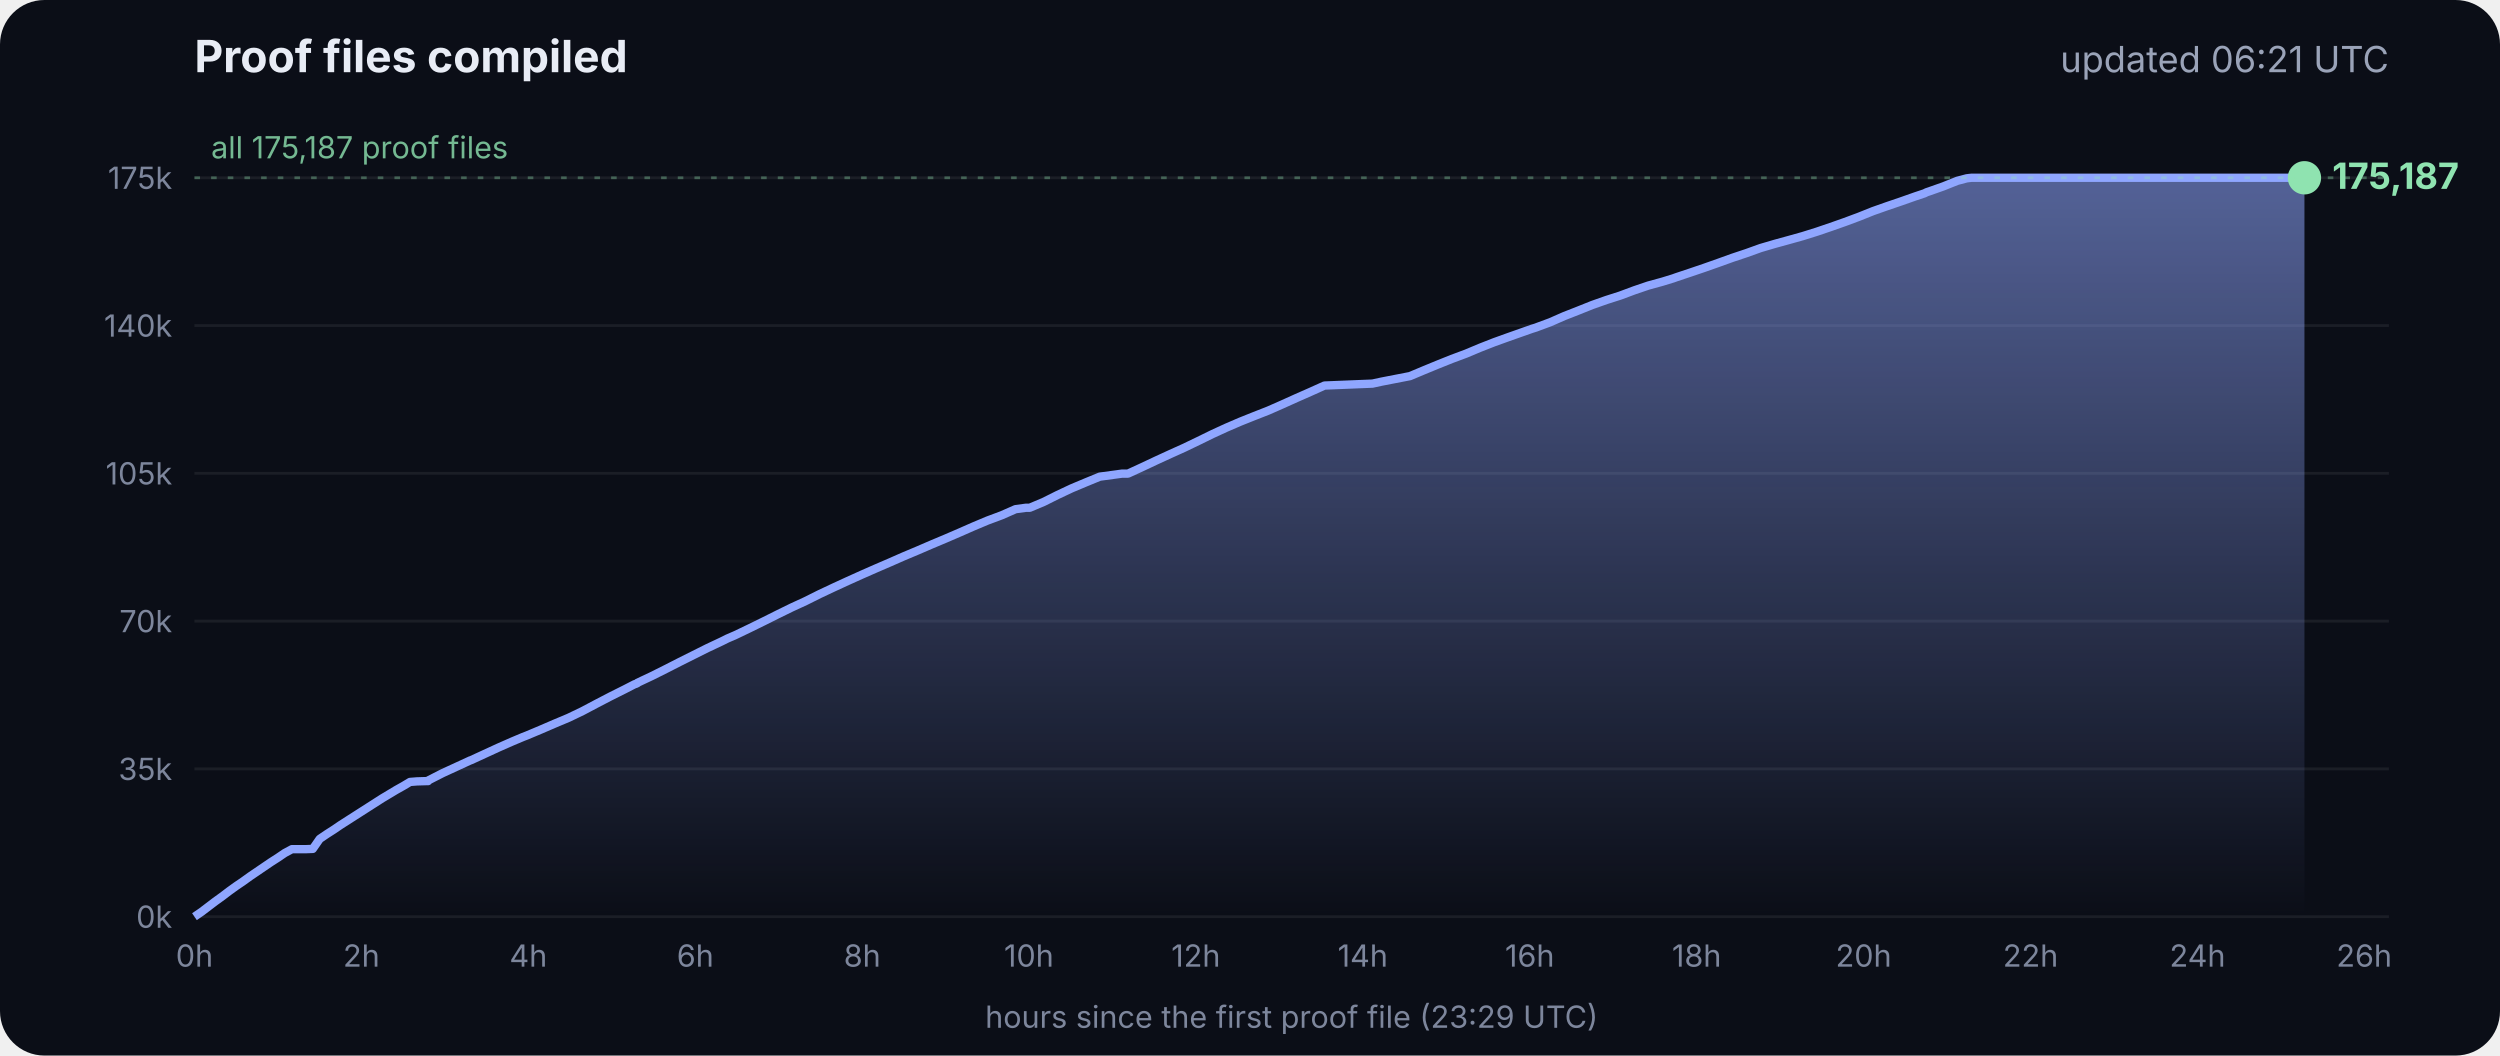
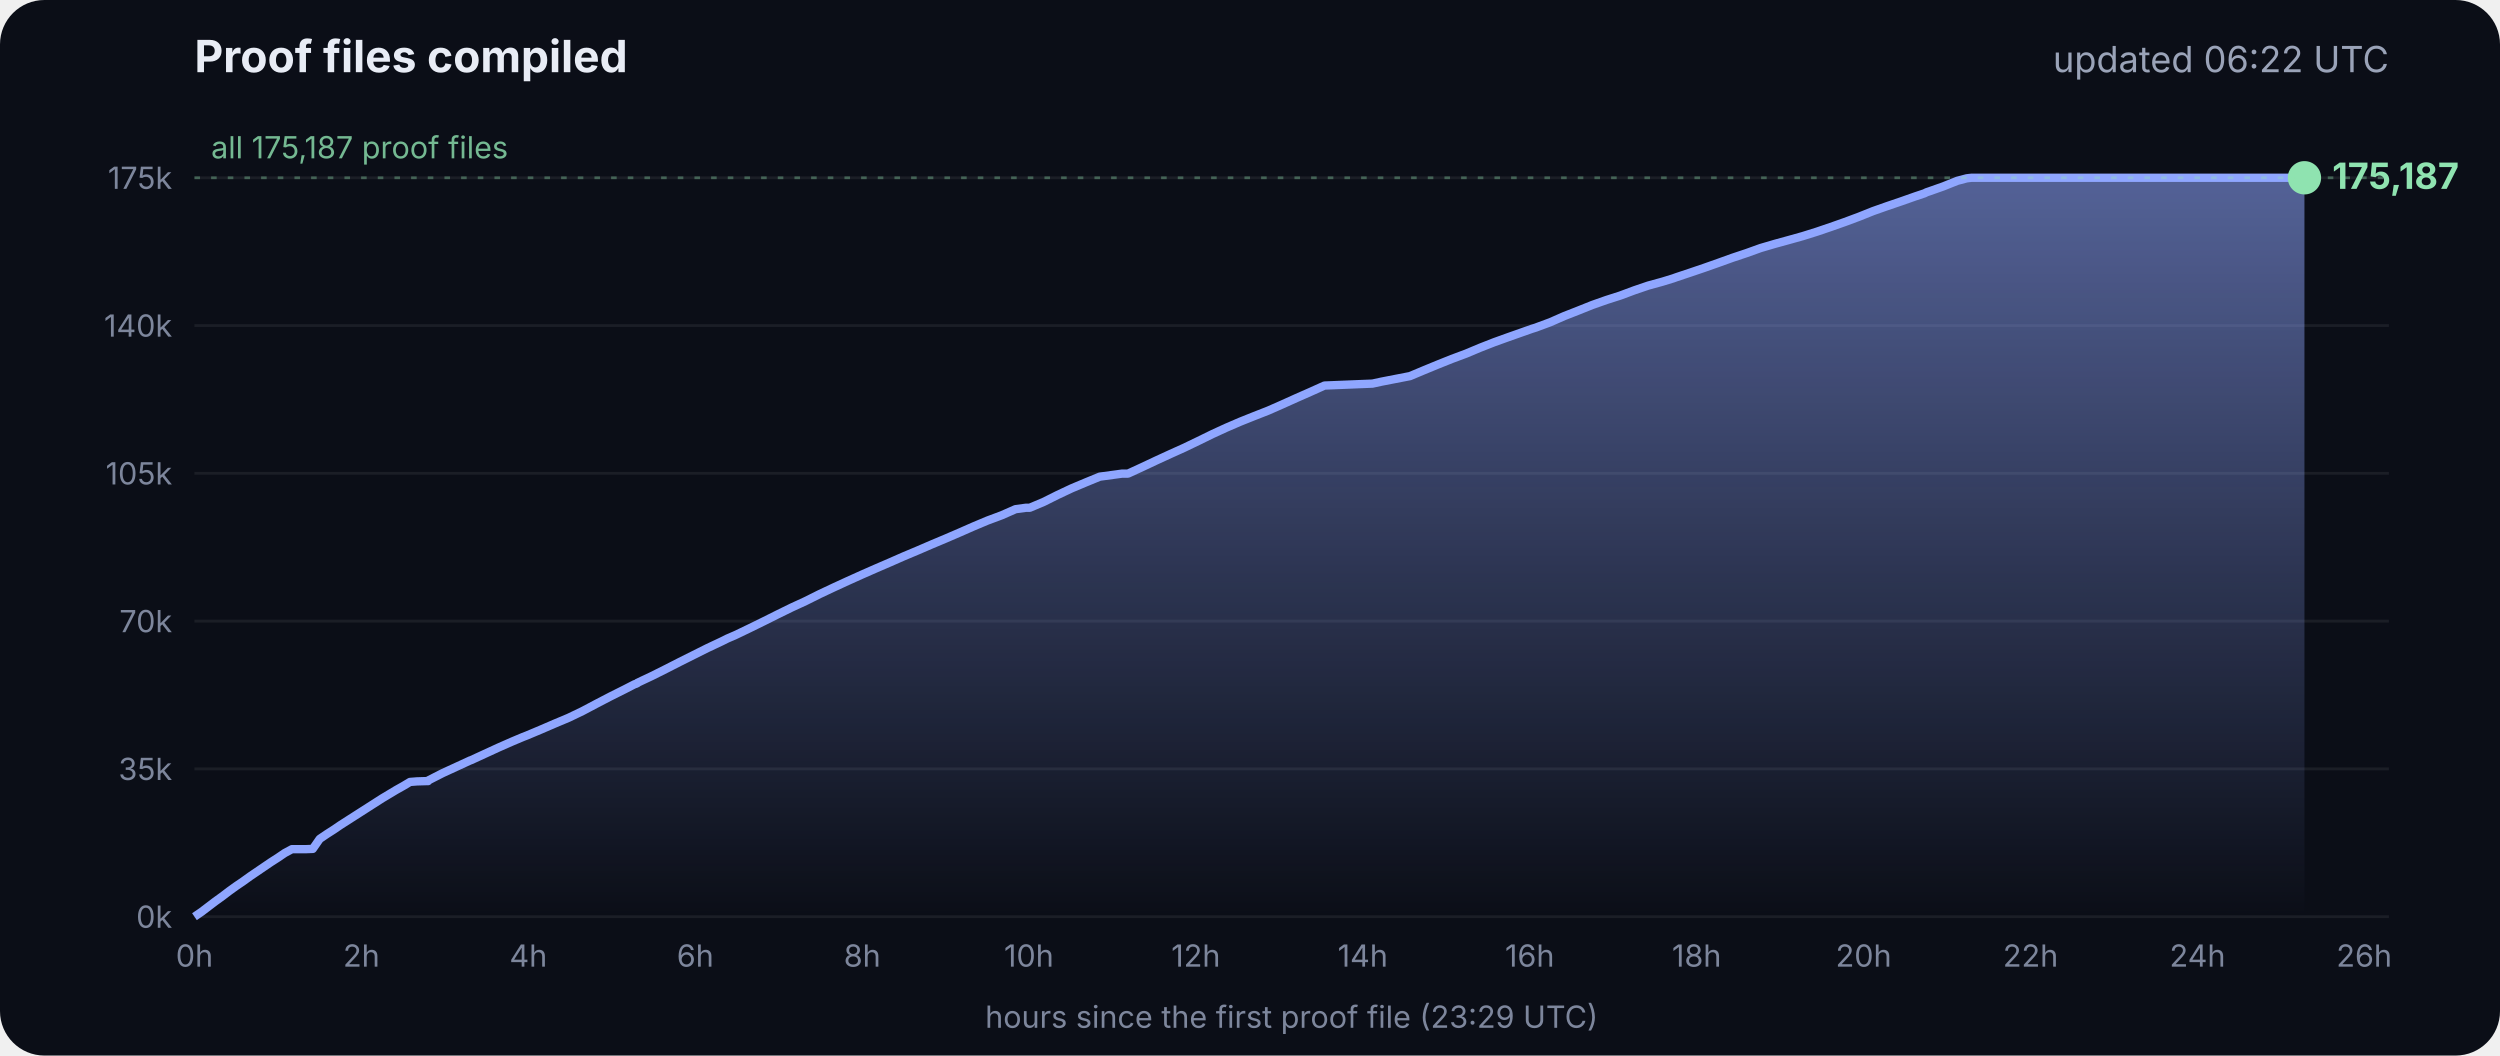
<svg xmlns="http://www.w3.org/2000/svg" viewBox="0 0 900 380" font-family="Inter, -apple-system, Segoe UI, sans-serif">
  <defs>
    <linearGradient id="g" x1="0" y1="0" x2="0" y2="1">
      <stop offset="0" stop-color="#8fa6ff" stop-opacity=".55" />
      <stop offset="1" stop-color="#8fa6ff" stop-opacity="0" />
    </linearGradient>
  </defs>
  <rect width="900" height="380" rx="16" fill="#0b0e17" />
  <text x="70" y="26" fill="#e8ecf5" font-size="16" font-weight="700">Proof files compiled</text>
-   <text x="860" y="26" fill="#9aa3b8" font-size="13" text-anchor="end">updated 06:21 UTC</text>
+   <text x="860" y="26" fill="#9aa3b8" font-size="13" text-anchor="end">updated 06:22 UTC</text>
  <line x1="70" x2="860" y1="330.0" y2="330.0" stroke="#ffffff" stroke-opacity=".07" />
  <text x="62" y="334.0" fill="#7d869c" font-size="11" text-anchor="end">0k</text>
  <line x1="70" x2="860" y1="276.8" y2="276.8" stroke="#ffffff" stroke-opacity=".07" />
  <text x="62" y="280.8" fill="#7d869c" font-size="11" text-anchor="end">35k</text>
  <line x1="70" x2="860" y1="223.6" y2="223.6" stroke="#ffffff" stroke-opacity=".07" />
  <text x="62" y="227.6" fill="#7d869c" font-size="11" text-anchor="end">70k</text>
  <line x1="70" x2="860" y1="170.4" y2="170.4" stroke="#ffffff" stroke-opacity=".07" />
  <text x="62" y="174.4" fill="#7d869c" font-size="11" text-anchor="end">105k</text>
  <line x1="70" x2="860" y1="117.2" y2="117.2" stroke="#ffffff" stroke-opacity=".07" />
  <text x="62" y="121.2" fill="#7d869c" font-size="11" text-anchor="end">140k</text>
  <line x1="70" x2="860" y1="64.0" y2="64.0" stroke="#ffffff" stroke-opacity=".07" />
  <text x="62" y="68.0" fill="#7d869c" font-size="11" text-anchor="end">175k</text>
  <text x="70.0" y="348" fill="#7d869c" font-size="11" text-anchor="middle">0h</text>
  <text x="130.1" y="348" fill="#7d869c" font-size="11" text-anchor="middle">2h</text>
  <text x="190.2" y="348" fill="#7d869c" font-size="11" text-anchor="middle">4h</text>
  <text x="250.3" y="348" fill="#7d869c" font-size="11" text-anchor="middle">6h</text>
  <text x="310.4" y="348" fill="#7d869c" font-size="11" text-anchor="middle">8h</text>
  <text x="370.4" y="348" fill="#7d869c" font-size="11" text-anchor="middle">10h</text>
  <text x="430.5" y="348" fill="#7d869c" font-size="11" text-anchor="middle">12h</text>
  <text x="490.6" y="348" fill="#7d869c" font-size="11" text-anchor="middle">14h</text>
  <text x="550.7" y="348" fill="#7d869c" font-size="11" text-anchor="middle">16h</text>
  <text x="610.8" y="348" fill="#7d869c" font-size="11" text-anchor="middle">18h</text>
  <text x="670.9" y="348" fill="#7d869c" font-size="11" text-anchor="middle">20h</text>
  <text x="731.0" y="348" fill="#7d869c" font-size="11" text-anchor="middle">22h</text>
  <text x="791.1" y="348" fill="#7d869c" font-size="11" text-anchor="middle">24h</text>
  <text x="851.1" y="348" fill="#7d869c" font-size="11" text-anchor="middle">26h</text>
  <polygon points="70.0,330.0 70.0,330.0 72.5,328.3 75.0,326.4 77.5,324.5 80.0,322.7 82.5,320.8 85.0,319.0 87.5,317.3 90.0,315.5 92.5,313.8 95.0,312.1 97.5,310.4 100.0,308.8 102.5,307.1 105.1,305.7 107.6,305.7 110.1,305.7 112.6,305.6 115.1,302.0 117.6,300.3 120.1,298.7 122.6,297.0 125.1,295.4 127.6,293.8 130.1,292.2 132.6,290.6 135.1,289.0 137.6,287.4 140.1,285.9 142.6,284.4 145.1,283.0 147.6,281.5 150.1,281.3 153.5,281.2 153.7,281.2 154.1,281.2 154.3,280.9 159.4,278.3 164.4,276.0 169.4,273.7 169.5,273.7 174.5,271.4 179.5,269.1 184.5,266.9 188.3,265.3 189.6,264.8 194.6,262.7 199.7,260.5 204.7,258.4 209.7,256.0 214.8,253.3 219.8,250.7 224.8,248.2 228.5,246.3 228.9,246.2 229.5,245.9 229.5,245.8 234.6,243.4 239.6,240.9 244.7,238.3 249.7,235.8 254.7,233.3 259.8,230.9 261.8,229.9 264.8,228.6 269.8,226.2 274.9,223.7 279.9,221.2 285.0,218.7 290.0,216.4 295.0,213.9 300.1,211.5 305.1,209.2 310.2,206.9 315.2,204.7 320.3,202.5 325.3,200.3 330.3,198.2 335.4,196.0 340.4,193.9 345.5,191.7 350.5,189.5 355.5,187.4 360.6,185.5 365.6,183.3 369.3,182.8 370.7,182.8 375.7,180.7 380.7,178.2 385.8,175.8 390.8,173.7 395.9,171.6 404.0,170.5 406.1,170.5 411.1,168.2 416.2,165.8 421.2,163.5 426.3,161.2 431.3,158.8 436.4,156.3 441.4,154.0 446.5,151.8 451.5,149.8 456.6,147.8 461.6,145.6 466.7,143.3 471.7,141.1 476.8,138.8 494.1,138.1 497.3,137.4 507.6,135.4 512.6,133.3 517.7,131.2 522.7,129.2 527.8,127.3 532.8,125.2 537.9,123.2 542.9,121.4 548.0,119.6 551.4,118.4 553.0,117.9 553.5,117.7 558.1,116.0 563.1,113.8 568.2,111.8 573.2,109.8 578.3,108.0 583.3,106.4 588.4,104.5 593.4,102.8 598.5,101.4 602.4,100.2 603.5,99.8 608.6,98.1 613.6,96.4 618.7,94.6 623.7,92.8 628.8,91.1 633.8,89.3 635.5,88.8 638.9,87.8 644.0,86.4 649.0,85.0 654.1,83.4 659.1,81.7 664.2,79.9 669.3,78.0 674.3,76.0 679.4,74.2 684.4,72.5 689.5,70.7 692.8,69.6 693.6,69.2 694.5,68.9 699.6,67.1 704.6,65.1 708.0,64.2 708.8,64.1 709.7,64.0 713.4,64.0 715.2,64.0 718.5,64.0 723.5,64.0 728.6,64.0 733.7,64.0 738.7,64.0 743.7,64.0 748.8,64.0 753.9,64.0 758.9,64.0 764.0,64.0 769.0,64.0 774.1,64.0 779.1,64.0 784.2,64.0 789.2,64.0 794.3,64.0 797.0,64.0 798.2,64.0 799.3,64.0 804.4,64.0 809.4,64.0 814.5,64.0 818.9,64.0 819.1,64.0 819.5,64.0 822.0,64.0 824.6,64.0 826.0,64.0 826.0,64.0 826.4,64.0 828.9,64.0 829.2,64.0 829.6,64.0 829.6,330.0" fill="url(#g)" />
  <polyline points="70.0,330.0 72.5,328.3 75.0,326.4 77.5,324.5 80.0,322.7 82.5,320.8 85.0,319.0 87.5,317.3 90.0,315.5 92.5,313.8 95.0,312.1 97.5,310.4 100.0,308.8 102.5,307.1 105.1,305.7 107.6,305.7 110.1,305.7 112.6,305.6 115.1,302.0 117.6,300.3 120.1,298.7 122.6,297.0 125.1,295.4 127.6,293.8 130.1,292.2 132.6,290.6 135.1,289.0 137.6,287.4 140.1,285.9 142.6,284.4 145.1,283.0 147.6,281.5 150.1,281.3 153.5,281.2 153.7,281.2 154.1,281.2 154.3,280.9 159.4,278.3 164.4,276.0 169.4,273.7 169.5,273.7 174.5,271.4 179.5,269.1 184.5,266.9 188.3,265.3 189.6,264.8 194.6,262.7 199.7,260.5 204.7,258.4 209.7,256.0 214.8,253.3 219.8,250.7 224.8,248.2 228.5,246.3 228.9,246.2 229.5,245.9 229.5,245.8 234.6,243.4 239.6,240.9 244.7,238.3 249.7,235.8 254.7,233.3 259.8,230.9 261.8,229.9 264.8,228.6 269.8,226.2 274.9,223.7 279.9,221.2 285.0,218.7 290.0,216.4 295.0,213.9 300.1,211.5 305.1,209.2 310.2,206.9 315.2,204.7 320.3,202.5 325.3,200.3 330.3,198.2 335.4,196.0 340.4,193.9 345.5,191.7 350.5,189.5 355.5,187.4 360.6,185.5 365.6,183.3 369.3,182.8 370.7,182.8 375.7,180.7 380.7,178.2 385.8,175.8 390.8,173.7 395.9,171.6 404.0,170.5 406.1,170.5 411.1,168.2 416.2,165.8 421.2,163.5 426.3,161.2 431.3,158.8 436.4,156.3 441.4,154.0 446.5,151.8 451.5,149.8 456.6,147.8 461.6,145.6 466.7,143.3 471.7,141.1 476.8,138.8 494.1,138.1 497.3,137.4 507.6,135.4 512.6,133.3 517.7,131.2 522.7,129.2 527.8,127.3 532.8,125.2 537.9,123.2 542.9,121.4 548.0,119.6 551.4,118.4 553.0,117.9 553.5,117.7 558.1,116.0 563.1,113.8 568.2,111.8 573.2,109.8 578.3,108.0 583.3,106.4 588.4,104.5 593.4,102.8 598.5,101.4 602.4,100.2 603.5,99.8 608.6,98.1 613.6,96.4 618.7,94.6 623.7,92.8 628.8,91.1 633.8,89.3 635.5,88.8 638.9,87.8 644.0,86.4 649.0,85.0 654.1,83.4 659.1,81.7 664.2,79.9 669.3,78.0 674.3,76.0 679.4,74.2 684.4,72.5 689.5,70.7 692.8,69.6 693.6,69.2 694.5,68.9 699.6,67.1 704.6,65.1 708.0,64.2 708.8,64.1 709.7,64.0 713.4,64.0 715.2,64.0 718.5,64.0 723.5,64.0 728.6,64.0 733.7,64.0 738.7,64.0 743.7,64.0 748.8,64.0 753.9,64.0 758.9,64.0 764.0,64.0 769.0,64.0 774.1,64.0 779.1,64.0 784.2,64.0 789.2,64.0 794.3,64.0 797.0,64.0 798.2,64.0 799.3,64.0 804.4,64.0 809.4,64.0 814.5,64.0 818.9,64.0 819.1,64.0 819.5,64.0 822.0,64.0 824.6,64.0 826.0,64.0 826.0,64.0 826.4,64.0 828.9,64.0 829.2,64.0 829.6,64.0" fill="none" stroke="#8fa6ff" stroke-width="3" stroke-linejoin="round" />
  <circle cx="829.6" cy="64.0" r="6" fill="#8fe3b0" />
  <text x="839.6" y="68.0" fill="#8fe3b0" font-size="13" font-weight="700">175,187</text>
  <line x1="70" x2="860" y1="64.0" y2="64.0" stroke="#8fe3b0" stroke-opacity=".35" stroke-dasharray="2 4" />
  <text x="76" y="57.0" fill="#8fe3b0" fill-opacity=".8" font-size="11">all 175,187 proof files</text>
  <text x="465" y="370" fill="#7d869c" font-size="11" text-anchor="middle">hours since the first proof file (23:29 UTC)</text>
</svg>
